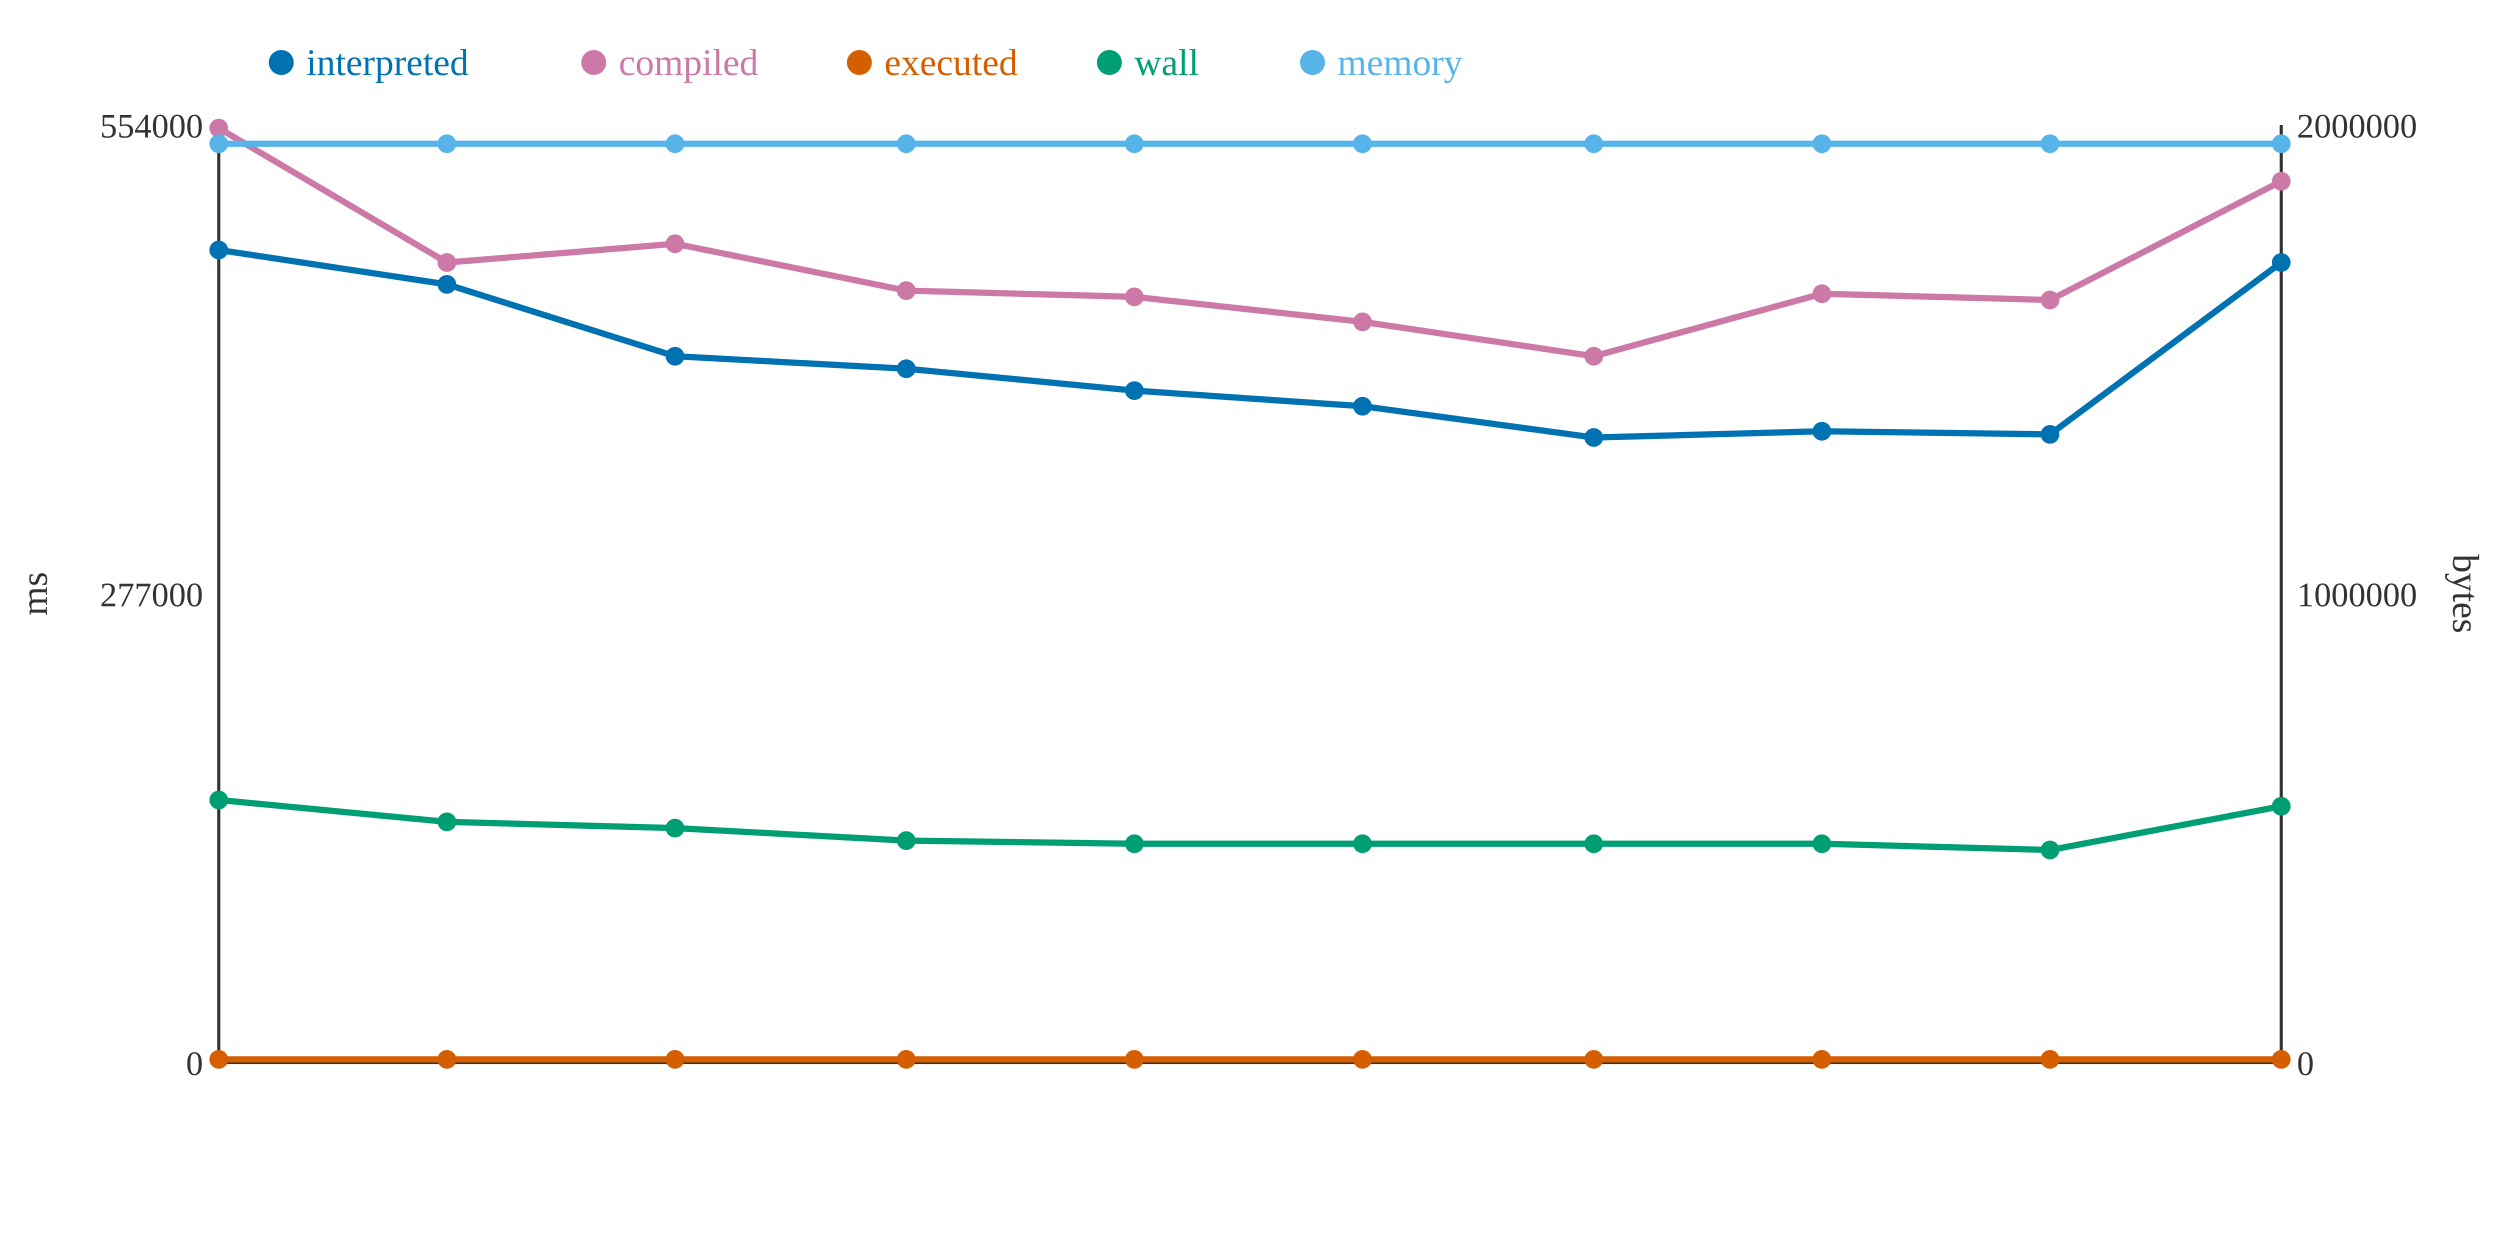
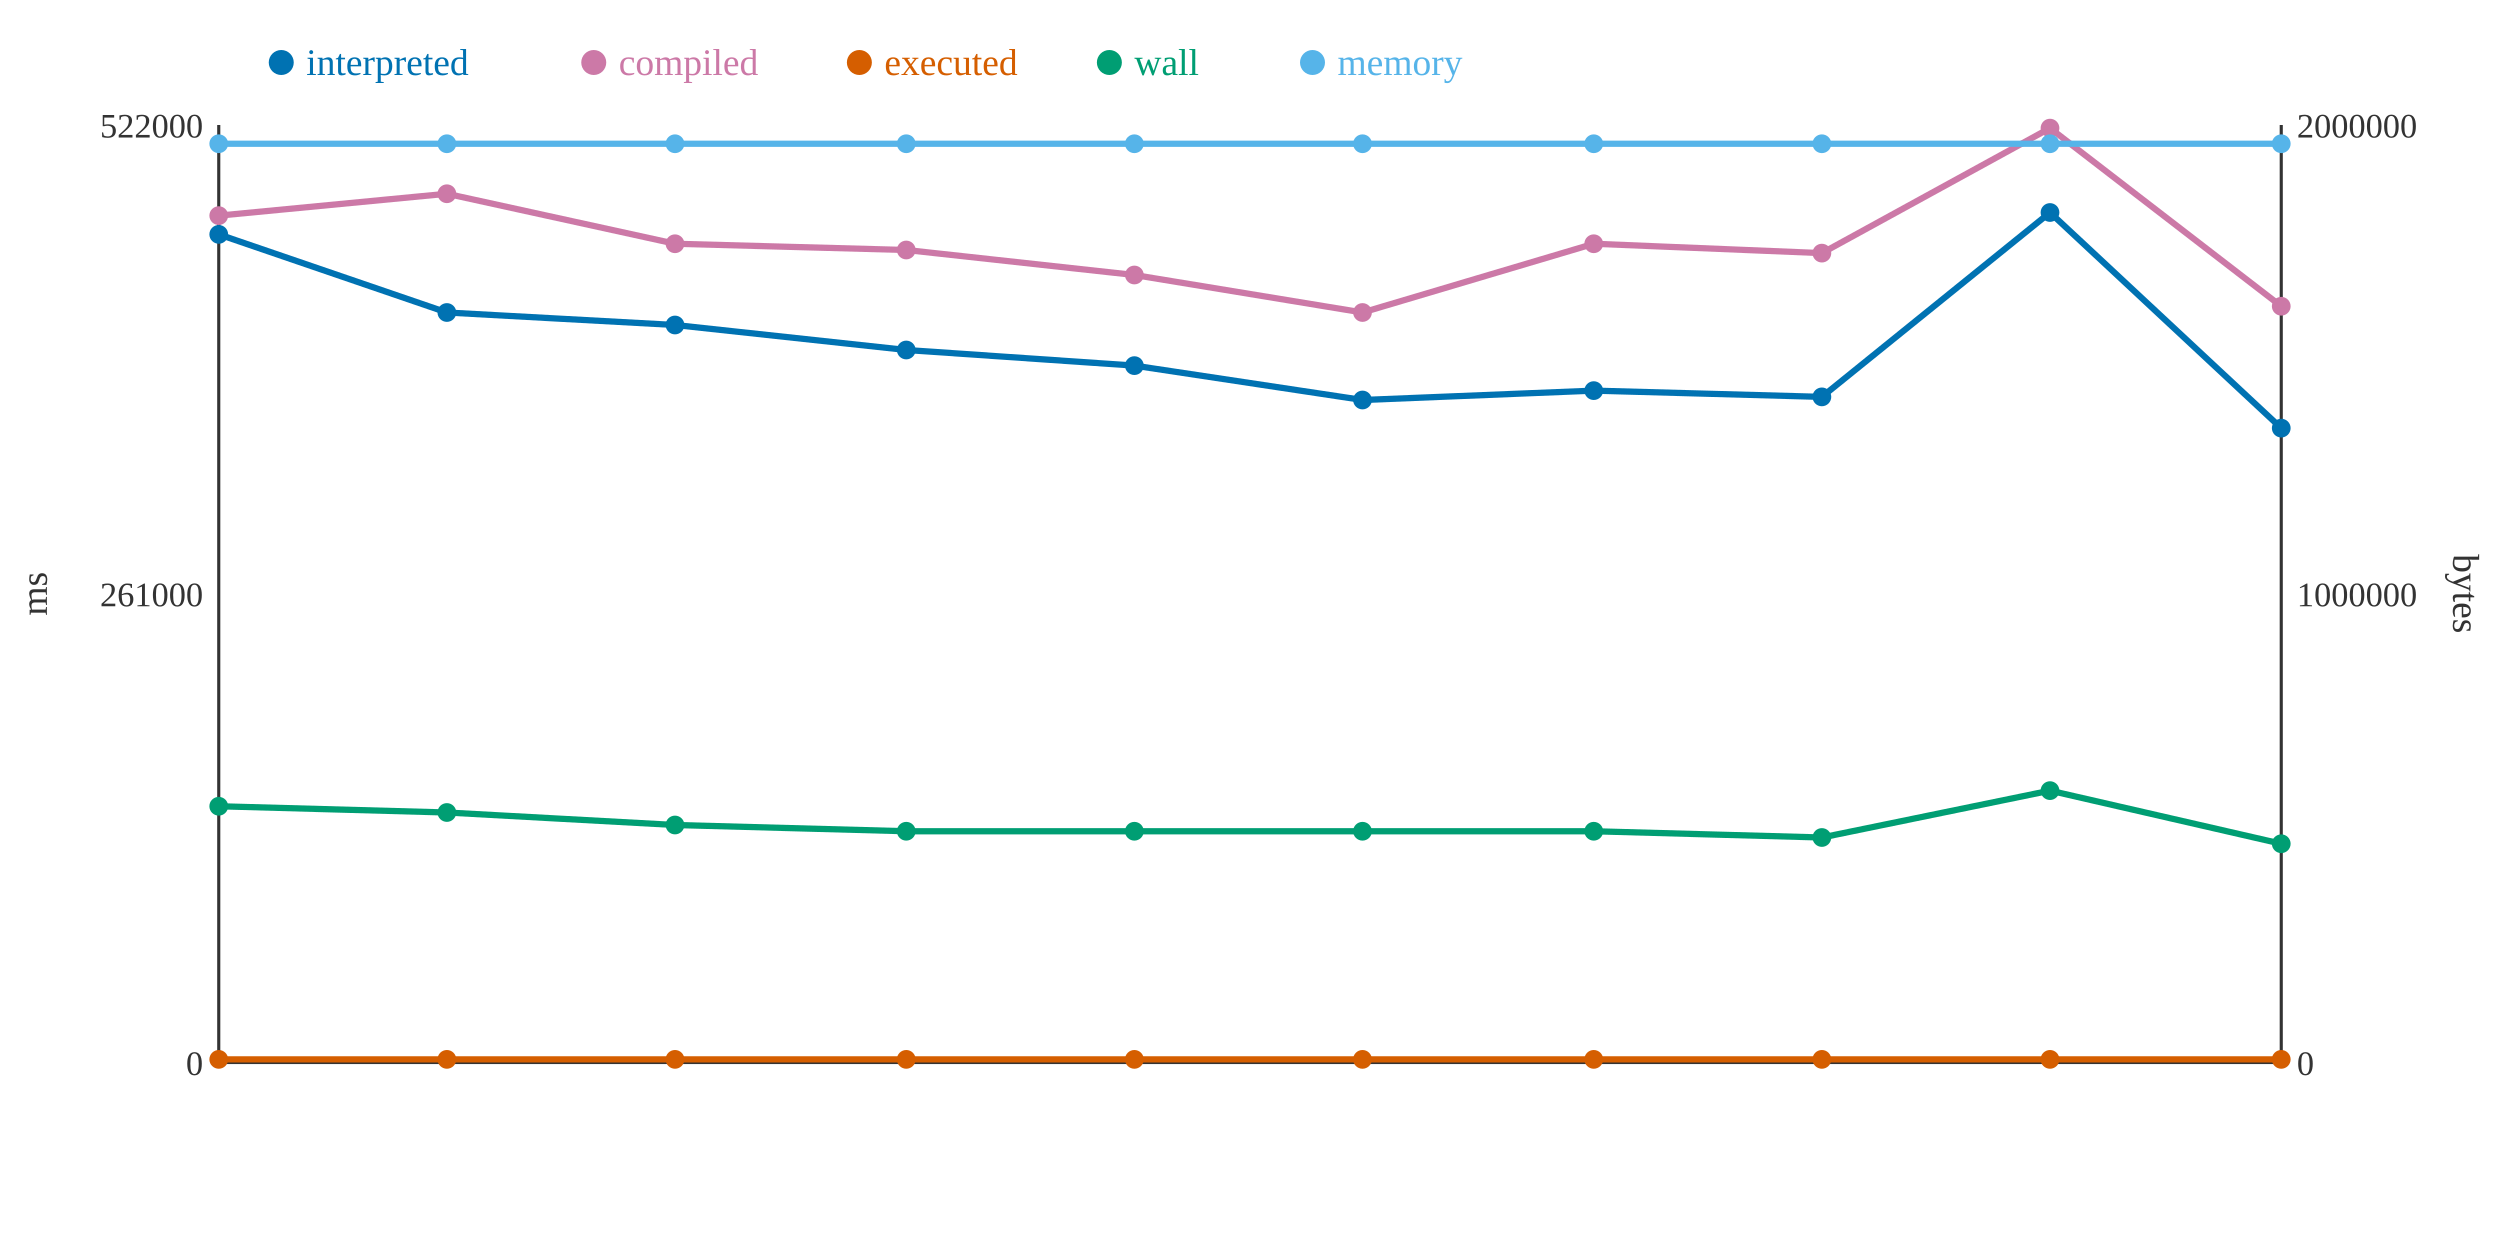
<svg xmlns="http://www.w3.org/2000/svg" width="800" height="400">
  <rect width="800" height="400" fill="white" />
  <line x1="70" y1="40" x2="70" y2="340" stroke="#333" stroke-width="1" />
  <line x1="70" y1="340" x2="730" y2="340" stroke="#333" stroke-width="1" />
  <line x1="730" y1="40" x2="730" y2="340" stroke="#333" stroke-width="1" />
  <text x="65" y="344" text-anchor="end" font-size="11" fill="#333">0</text>
-   <text x="65" y="194" text-anchor="end" font-size="11" fill="#333">277000</text>
-   <text x="65" y="44" text-anchor="end" font-size="11" fill="#333">554000</text>
+   <text x="65" y="194" text-anchor="end" font-size="11" fill="#333">261000</text>
+   <text x="65" y="44" text-anchor="end" font-size="11" fill="#333">522000</text>
  <text x="15" y="190" text-anchor="middle" font-size="12" fill="#333" transform="rotate(-90 15 190)">ms</text>
  <text x="735" y="344" text-anchor="start" font-size="11" fill="#333">0</text>
  <text x="735" y="194" text-anchor="start" font-size="11" fill="#333">1000000</text>
  <text x="735" y="44" text-anchor="start" font-size="11" fill="#333">2000000</text>
  <text x="785" y="190" text-anchor="middle" font-size="12" fill="#333" transform="rotate(90 785 190)">bytes</text>
-   <polyline points="70,80 143,91 216,114 290,118 363,125 436,130 510,140 583,138 656,139 730,84" fill="none" stroke="#0072B2" stroke-width="2" />
-   <polyline points="70,41 143,84 216,78 290,93 363,95 436,103 510,114 583,94 656,96 730,58" fill="none" stroke="#CC79A7" stroke-width="2" />
+   <polyline points="70,75 143,100 216,104 290,112 363,117 436,128 510,125 583,127 656,68 730,137" fill="none" stroke="#0072B2" stroke-width="2" />
+   <polyline points="70,69 143,62 216,78 290,80 363,88 436,100 510,78 583,81 656,41 730,98" fill="none" stroke="#CC79A7" stroke-width="2" />
  <polyline points="70,339 143,339 216,339 290,339 363,339 436,339 510,339 583,339 656,339 730,339" fill="none" stroke="#D55E00" stroke-width="2" />
-   <polyline points="70,256 143,263 216,265 290,269 363,270 436,270 510,270 583,270 656,272 730,258" fill="none" stroke="#009E73" stroke-width="2" />
+   <polyline points="70,258 143,260 216,264 290,266 363,266 436,266 510,266 583,268 656,253 730,270" fill="none" stroke="#009E73" stroke-width="2" />
  <polyline points="70,46 143,46 216,46 290,46 363,46 436,46 510,46 583,46 656,46 730,46" fill="none" stroke="#56B4E9" stroke-width="2" />
-   <circle cx="70" cy="80" r="3" fill="#0072B2" />
-   <circle cx="70" cy="41" r="3" fill="#CC79A7" />
+   <circle cx="70" cy="75" r="3" fill="#0072B2" />
+   <circle cx="70" cy="69" r="3" fill="#CC79A7" />
  <circle cx="70" cy="339" r="3" fill="#D55E00" />
-   <circle cx="70" cy="256" r="3" fill="#009E73" />
+   <circle cx="70" cy="258" r="3" fill="#009E73" />
  <circle cx="70" cy="46" r="3" fill="#56B4E9" />
-   <circle cx="143" cy="91" r="3" fill="#0072B2" />
-   <circle cx="143" cy="84" r="3" fill="#CC79A7" />
+   <circle cx="143" cy="100" r="3" fill="#0072B2" />
+   <circle cx="143" cy="62" r="3" fill="#CC79A7" />
  <circle cx="143" cy="339" r="3" fill="#D55E00" />
-   <circle cx="143" cy="263" r="3" fill="#009E73" />
+   <circle cx="143" cy="260" r="3" fill="#009E73" />
  <circle cx="143" cy="46" r="3" fill="#56B4E9" />
-   <circle cx="216" cy="114" r="3" fill="#0072B2" />
+   <circle cx="216" cy="104" r="3" fill="#0072B2" />
  <circle cx="216" cy="78" r="3" fill="#CC79A7" />
  <circle cx="216" cy="339" r="3" fill="#D55E00" />
-   <circle cx="216" cy="265" r="3" fill="#009E73" />
+   <circle cx="216" cy="264" r="3" fill="#009E73" />
  <circle cx="216" cy="46" r="3" fill="#56B4E9" />
-   <circle cx="290" cy="118" r="3" fill="#0072B2" />
-   <circle cx="290" cy="93" r="3" fill="#CC79A7" />
+   <circle cx="290" cy="112" r="3" fill="#0072B2" />
+   <circle cx="290" cy="80" r="3" fill="#CC79A7" />
  <circle cx="290" cy="339" r="3" fill="#D55E00" />
-   <circle cx="290" cy="269" r="3" fill="#009E73" />
+   <circle cx="290" cy="266" r="3" fill="#009E73" />
  <circle cx="290" cy="46" r="3" fill="#56B4E9" />
-   <circle cx="363" cy="125" r="3" fill="#0072B2" />
-   <circle cx="363" cy="95" r="3" fill="#CC79A7" />
+   <circle cx="363" cy="117" r="3" fill="#0072B2" />
+   <circle cx="363" cy="88" r="3" fill="#CC79A7" />
  <circle cx="363" cy="339" r="3" fill="#D55E00" />
-   <circle cx="363" cy="270" r="3" fill="#009E73" />
+   <circle cx="363" cy="266" r="3" fill="#009E73" />
  <circle cx="363" cy="46" r="3" fill="#56B4E9" />
-   <circle cx="436" cy="130" r="3" fill="#0072B2" />
-   <circle cx="436" cy="103" r="3" fill="#CC79A7" />
+   <circle cx="436" cy="128" r="3" fill="#0072B2" />
+   <circle cx="436" cy="100" r="3" fill="#CC79A7" />
  <circle cx="436" cy="339" r="3" fill="#D55E00" />
-   <circle cx="436" cy="270" r="3" fill="#009E73" />
+   <circle cx="436" cy="266" r="3" fill="#009E73" />
  <circle cx="436" cy="46" r="3" fill="#56B4E9" />
-   <circle cx="510" cy="140" r="3" fill="#0072B2" />
-   <circle cx="510" cy="114" r="3" fill="#CC79A7" />
+   <circle cx="510" cy="125" r="3" fill="#0072B2" />
+   <circle cx="510" cy="78" r="3" fill="#CC79A7" />
  <circle cx="510" cy="339" r="3" fill="#D55E00" />
-   <circle cx="510" cy="270" r="3" fill="#009E73" />
+   <circle cx="510" cy="266" r="3" fill="#009E73" />
  <circle cx="510" cy="46" r="3" fill="#56B4E9" />
-   <circle cx="583" cy="138" r="3" fill="#0072B2" />
-   <circle cx="583" cy="94" r="3" fill="#CC79A7" />
+   <circle cx="583" cy="127" r="3" fill="#0072B2" />
+   <circle cx="583" cy="81" r="3" fill="#CC79A7" />
  <circle cx="583" cy="339" r="3" fill="#D55E00" />
-   <circle cx="583" cy="270" r="3" fill="#009E73" />
+   <circle cx="583" cy="268" r="3" fill="#009E73" />
  <circle cx="583" cy="46" r="3" fill="#56B4E9" />
-   <circle cx="656" cy="139" r="3" fill="#0072B2" />
-   <circle cx="656" cy="96" r="3" fill="#CC79A7" />
+   <circle cx="656" cy="68" r="3" fill="#0072B2" />
+   <circle cx="656" cy="41" r="3" fill="#CC79A7" />
  <circle cx="656" cy="339" r="3" fill="#D55E00" />
-   <circle cx="656" cy="272" r="3" fill="#009E73" />
+   <circle cx="656" cy="253" r="3" fill="#009E73" />
  <circle cx="656" cy="46" r="3" fill="#56B4E9" />
-   <circle cx="730" cy="84" r="3" fill="#0072B2" />
-   <circle cx="730" cy="58" r="3" fill="#CC79A7" />
+   <circle cx="730" cy="137" r="3" fill="#0072B2" />
+   <circle cx="730" cy="98" r="3" fill="#CC79A7" />
  <circle cx="730" cy="339" r="3" fill="#D55E00" />
-   <circle cx="730" cy="258" r="3" fill="#009E73" />
+   <circle cx="730" cy="270" r="3" fill="#009E73" />
  <circle cx="730" cy="46" r="3" fill="#56B4E9" />
  <circle cx="90" cy="20" r="4" fill="#0072B2" />
  <text x="98" y="24" text-anchor="start" font-size="12" fill="#0072B2">interpreted</text>
  <circle cx="190" cy="20" r="4" fill="#CC79A7" />
  <text x="198" y="24" text-anchor="start" font-size="12" fill="#CC79A7">compiled</text>
  <circle cx="275" cy="20" r="4" fill="#D55E00" />
  <text x="283" y="24" text-anchor="start" font-size="12" fill="#D55E00">executed</text>
  <circle cx="355" cy="20" r="4" fill="#009E73" />
  <text x="363" y="24" text-anchor="start" font-size="12" fill="#009E73">wall</text>
  <circle cx="420" cy="20" r="4" fill="#56B4E9" />
  <text x="428" y="24" text-anchor="start" font-size="12" fill="#56B4E9">memory</text>
</svg>
